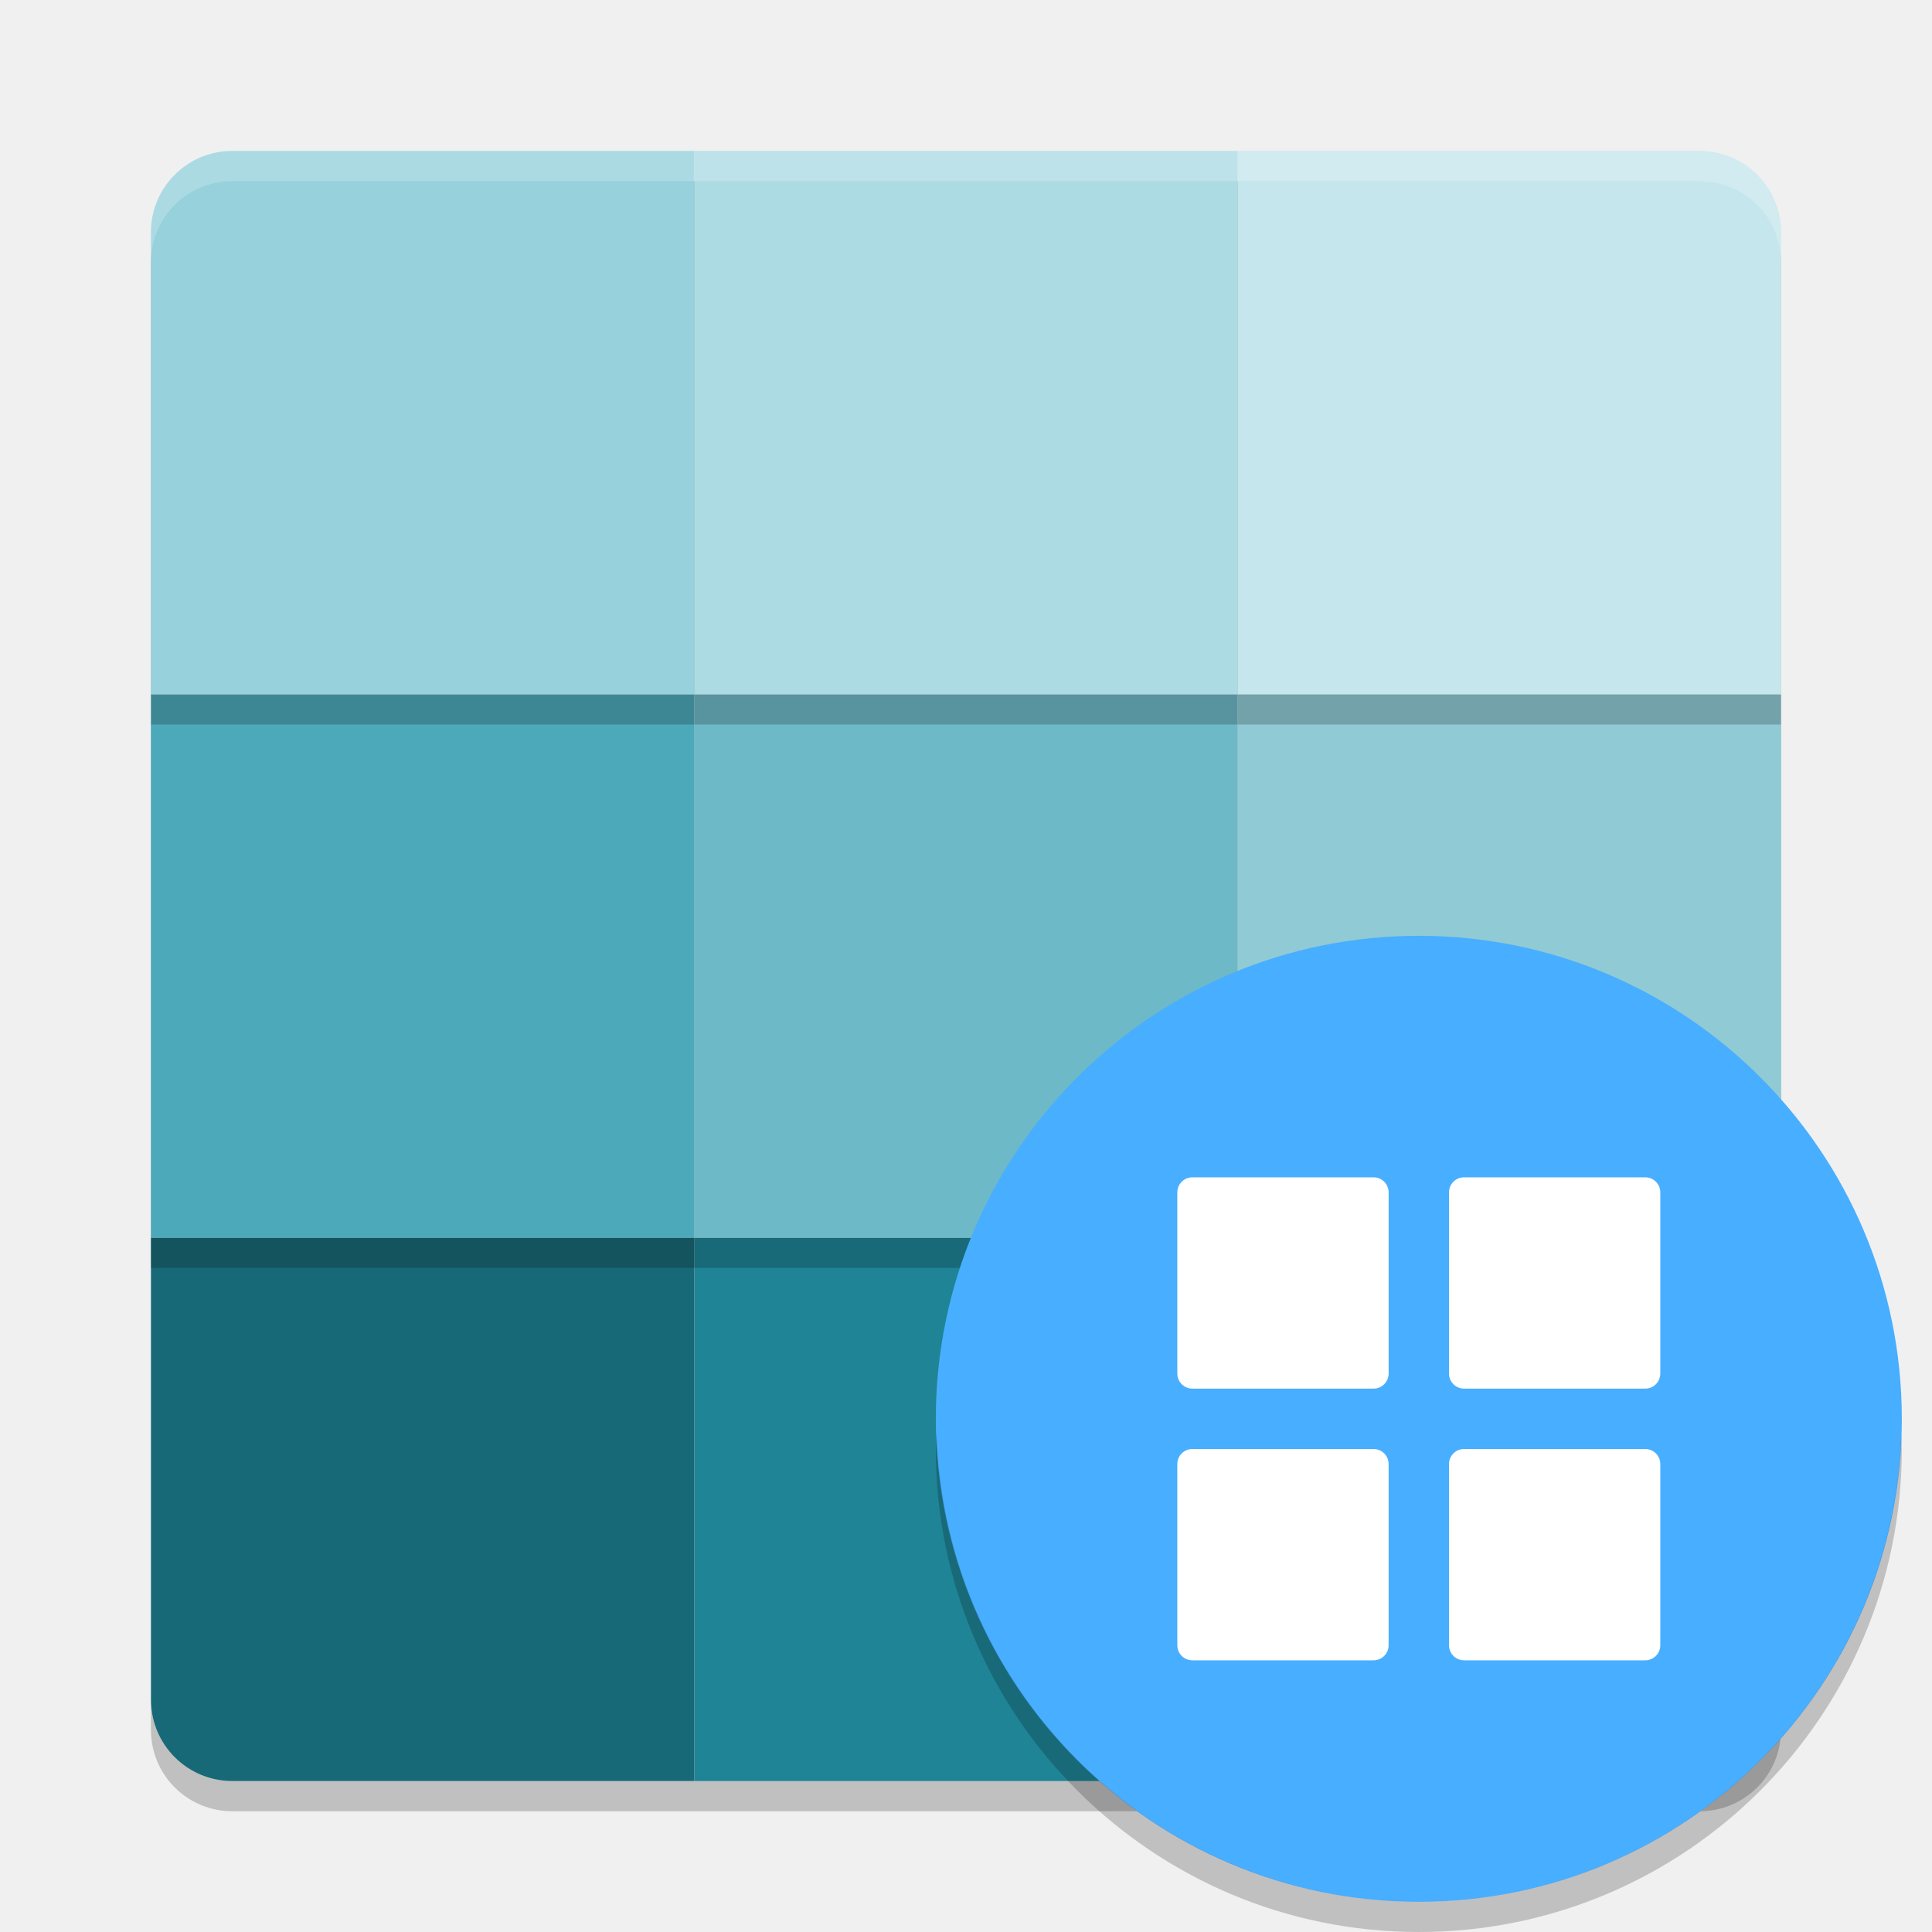
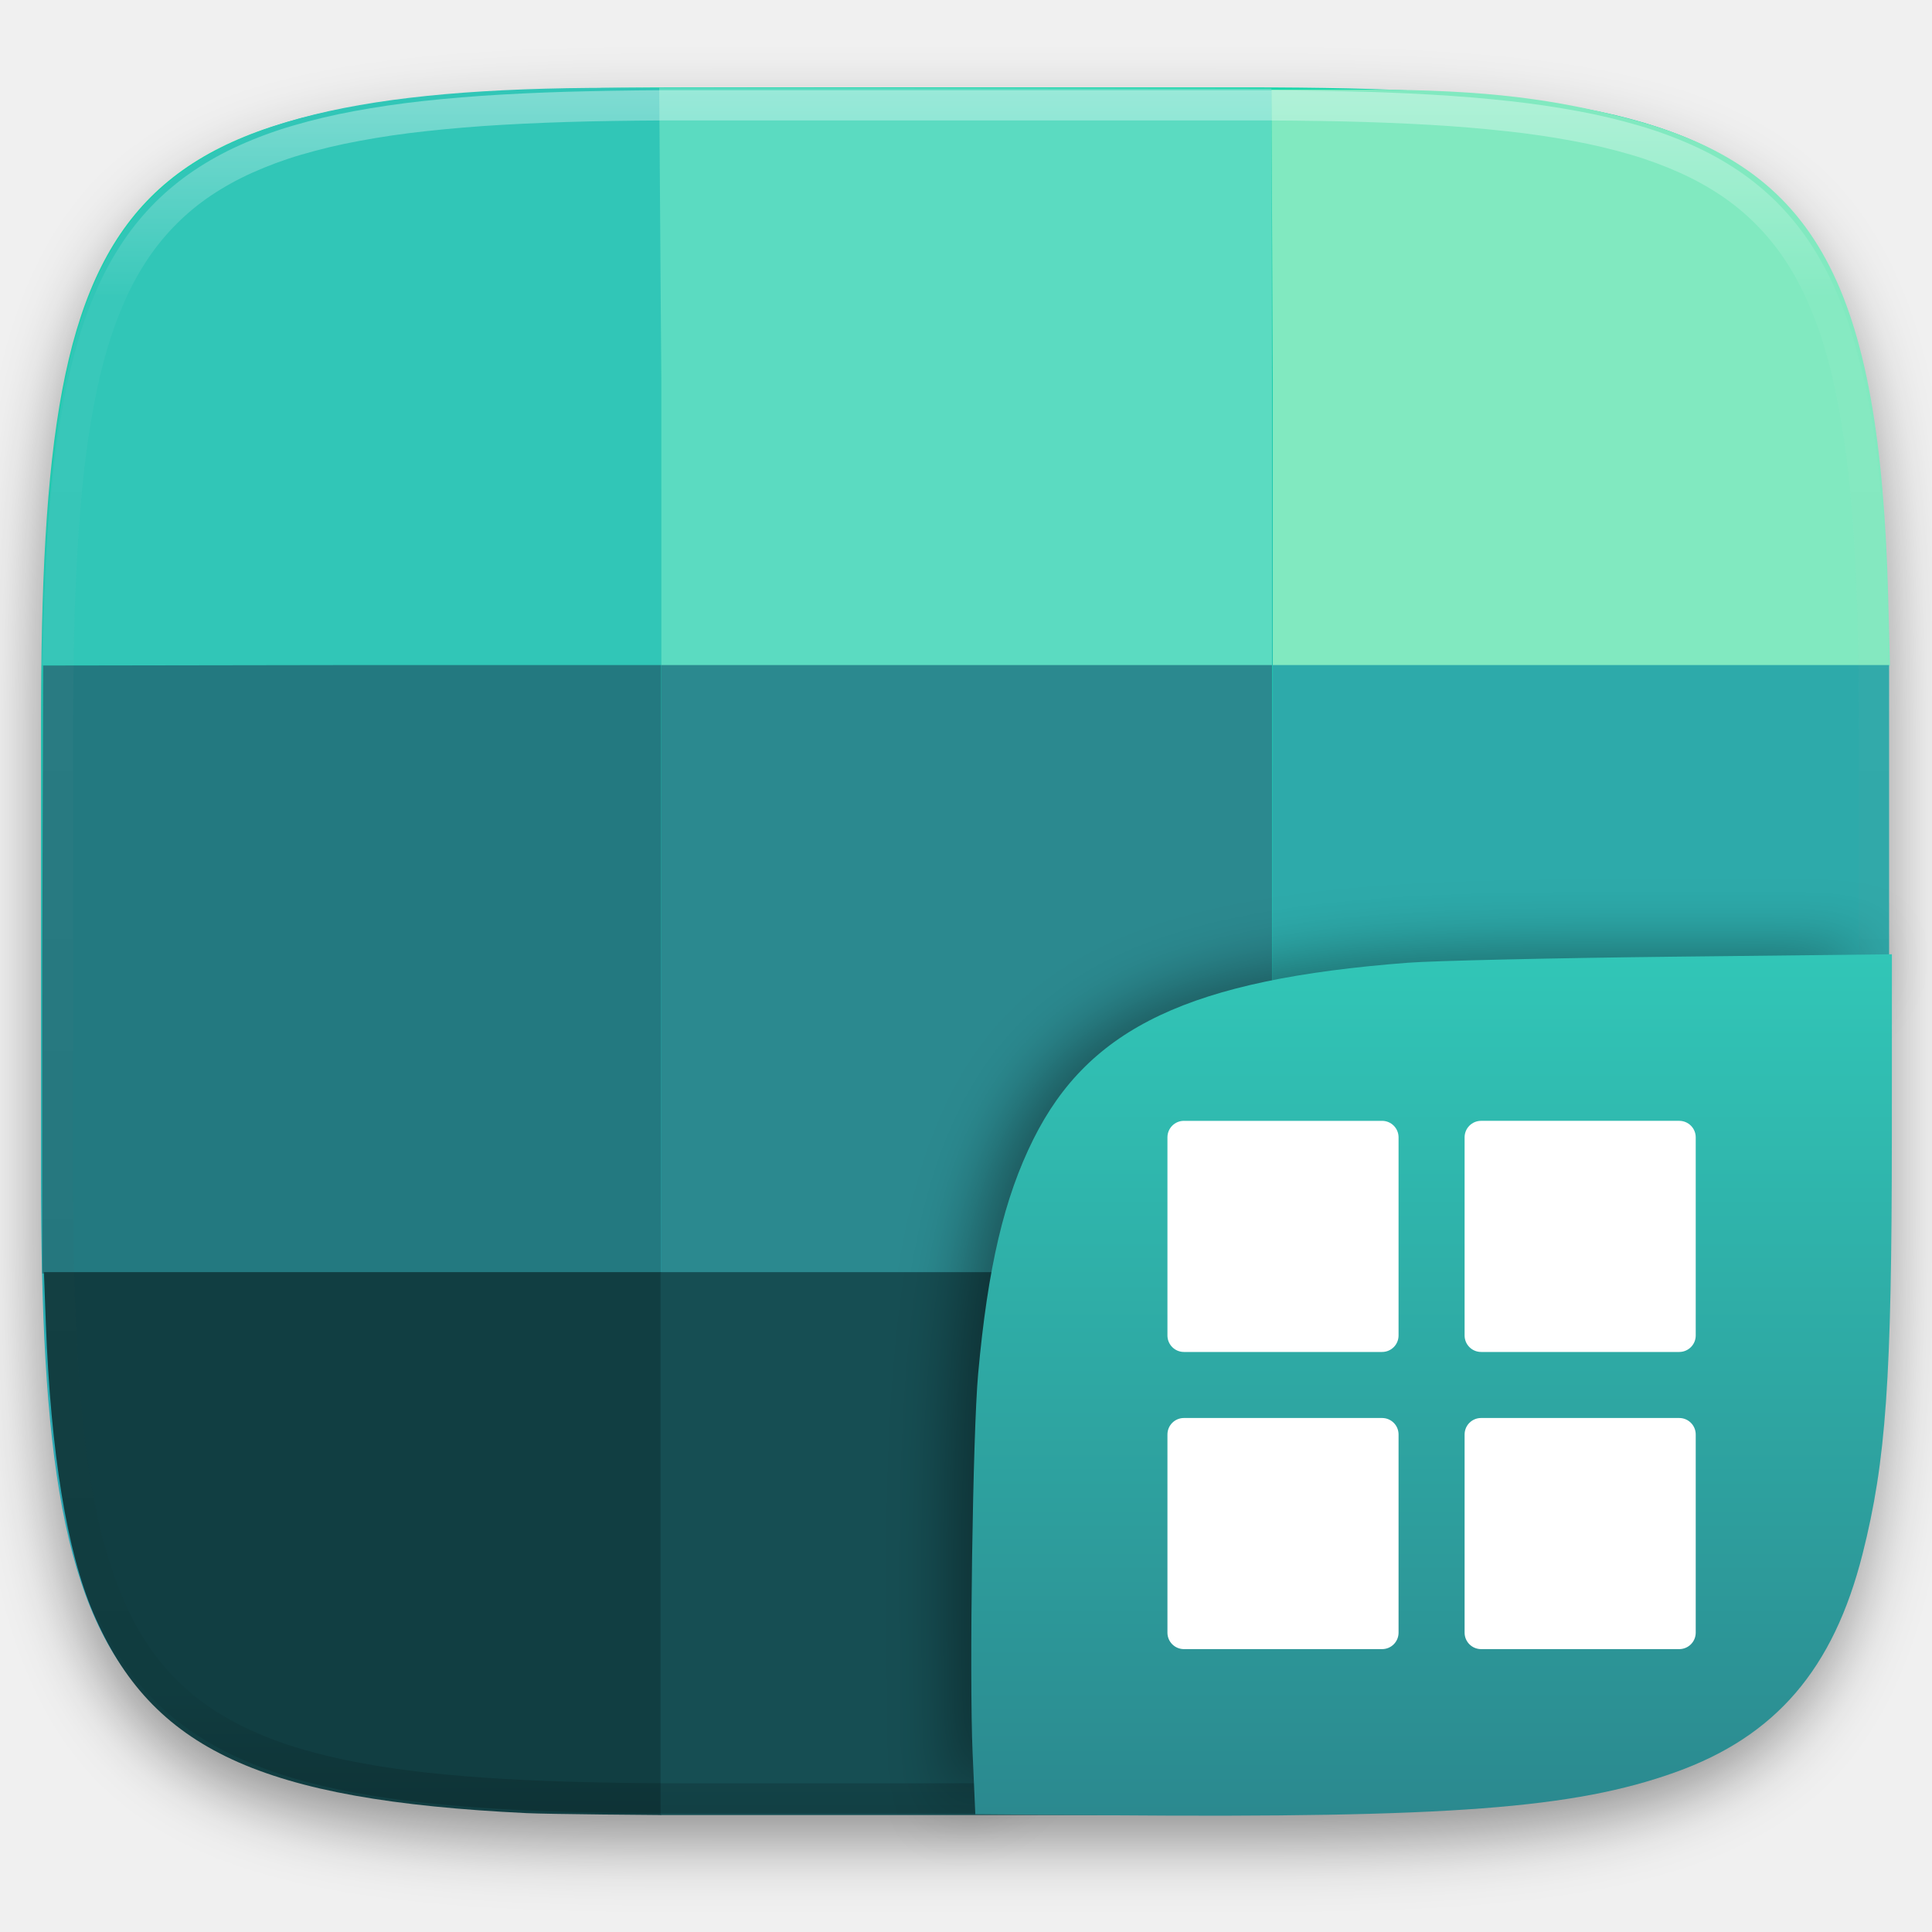
- <svg xmlns="http://www.w3.org/2000/svg" width="64" height="64" version="1">
-   <path style="fill:#259fb3" d="m41 41v18h15.3c1.496 0 2.7-1.204 2.7-2.7v-15.3h-18z" />
-   <rect style="fill:#1e8496" width="18" height="18" x="23" y="41" />
-   <path style="fill:#186977" d="m5 41v15.3c0 1.496 1.204 2.7 2.7 2.7h15.3v-18h-18z" />
-   <rect style="opacity:.2" width="18" height="18" x="5" y="24" />
-   <rect style="fill:#4ca9ba" width="18" height="18" x="5" y="23" />
-   <rect style="opacity:.2" width="18" height="18" x="23" y="24" />
-   <rect style="fill:#6eb9c7" width="18" height="18" x="23" y="23" />
-   <rect style="opacity:.2" width="18" height="18" x="41" y="24" />
-   <rect style="fill:#90cad5" width="18" height="18" x="41" y="23" />
-   <path style="opacity:.2" d="m41 6v18h18v-15.3c0-1.496-1.204-2.7-2.7-2.7h-15.3z" />
-   <path style="fill:#c5e6ec" d="m41 5v18h18v-15.3c0-1.496-1.204-2.7-2.7-2.7h-15.3z" />
-   <rect style="opacity:.2" width="18" height="18" x="23" y="6" />
-   <rect style="fill:#acdbe3" width="18" height="18" x="23" y="5" />
-   <path style="opacity:.2" d="m7.7 6c-1.496 0-2.7 1.204-2.7 2.7v15.3h18v-18h-15.3z" />
-   <path style="fill:#96d1dc" d="m7.7 5c-1.496 0-2.7 1.204-2.7 2.7v15.3h18v-18h-15.3z" />
-   <path style="opacity:.2" d="m5 56.3v1c0 1.496 1.203 2.7 2.699 2.7h48.601c1.496 0 2.699-1.203 2.699-2.7v-1c0 1.496-1.203 2.7-2.699 2.7h-48.601c-1.496 0-2.699-1.203-2.699-2.7z" />
-   <path style="opacity:.2;fill:#ffffff" d="m7.699 5c-1.496 0-2.699 1.203-2.699 2.699v1c0-1.496 1.203-2.699 2.699-2.699h48.602c1.496 0 2.699 1.203 2.699 2.699v-1c0-1.496-1.203-2.699-2.699-2.699h-48.602z" />
-   <circle style="fill:#48aeff" cx="47" cy="47" r="16" />
-   <path style="opacity:.2" d="m31.025 47.5a16 16.002 0 0 0 -0.025 0.498 16 16.002 0 0 0 16 16.002 16 16.002 0 0 0 16 -16.002 16 16.002 0 0 0 -0.018 -0.492 16 16.002 0 0 1 -15.982 15.494 16 16.002 0 0 1 -15.975 -15.5z" />
-   <path style="fill:#ffffff" d="m39.5 39h6c0.277 0 0.5 0.223 0.5 0.5v6c0 0.277-0.223 0.5-0.5 0.5h-6c-0.277 0-0.5-0.223-0.5-0.5v-6c0-0.277 0.223-0.5 0.5-0.5z" />
-   <path style="fill:#ffffff" d="m48.5 39h6c0.277 0 0.5 0.223 0.5 0.5v6c0 0.277-0.223 0.5-0.5 0.5h-6c-0.277 0-0.5-0.223-0.5-0.5v-6c0-0.277 0.223-0.5 0.5-0.5z" />
-   <path style="fill:#ffffff" d="m39.5 48h6c0.277 0 0.5 0.223 0.5 0.5v6c0 0.276-0.223 0.5-0.5 0.5h-6c-0.277 0-0.5-0.223-0.5-0.5v-6c0-0.277 0.223-0.5 0.5-0.5z" />
-   <path style="fill:#ffffff" d="m48.5 48h6c0.277 0 0.5 0.223 0.5 0.5v6c0 0.277-0.223 0.5-0.5 0.5h-6c-0.277 0-0.5-0.223-0.5-0.5v-6c0-0.277 0.223-0.5 0.5-0.5z" />
+ <svg xmlns="http://www.w3.org/2000/svg" style="isolation:isolate" viewBox="0 0 256 256" width="256" height="256">
+   <defs>
+     <filter id="0wK194oCUjmS4qdpTonOObbGlrVTkyrZ" x="-200%" y="-200%" width="400%" height="400%" filterUnits="objectBoundingBox" color-interpolation-filters="sRGB">
+       <feGaussianBlur in="SourceGraphic" stdDeviation="4.294" />
+       <feOffset dx="0" dy="4" result="pf_100_offsetBlur" />
+       <feFlood flood-color="#000000" flood-opacity="0.4" />
+       <feComposite in2="pf_100_offsetBlur" operator="in" result="pf_100_dropShadow" />
+       <feBlend in="SourceGraphic" in2="pf_100_dropShadow" mode="normal" />
+     </filter>
+   </defs>
+   <g filter="url(#0wK194oCUjmS4qdpTonOObbGlrVTkyrZ)">
+     <linearGradient id="_lgradient_79" x1="0.5" y1="0" x2="0.5" y2="1" gradientTransform="matrix(244.648,0,0,228.338,5.43,11.577)" gradientUnits="userSpaceOnUse">
+       <stop offset="0%" stop-opacity="1" style="stop-color:rgb(26,214,171)" />
+       <stop offset="100%" stop-opacity="1" style="stop-color:rgb(50,157,182)" />
+     </linearGradient>
+     <path d=" M 165.439 11.577 C 239.495 11.577 250.078 22.134 250.078 96.12 L 250.078 155.371 C 250.078 229.358 239.495 239.915 165.439 239.915 L 90.069 239.915 C 16.014 239.915 5.43 229.358 5.43 155.371 L 5.43 96.12 C 5.43 22.134 16.014 11.577 90.069 11.577 L 165.439 11.577 Z " id="shape" fill="url(#_lgradient_79)" />
+   </g>
+   <path d=" M 5.849 78.75 C 8.099 26.063 17.537 10.625 87.599 11.688 L 87.599 50.293 L 87.599 88.211 L 46.709 88.211 L 5.537 88.125 L 5.849 78.75 Z " id="path3781" fill="rgb(49,198,183)" />
+   <path d=" M 87.623 50.33 L 87.349 11.625 L 168.474 11.75 L 168.544 50.33 L 168.544 88.211 L 128.084 88.211 L 87.623 88.211 L 87.623 50.33 Z " id="path3783" fill="rgb(91,219,193)" />
+   <path d=" M 168.654 50.33 L 168.474 11.875 L 181.224 11.875 C 197.49 11.88 206.311 13.251 215.809 15.727 C 240.688 22.213 249.11 37.741 250.194 79.124 L 250.432 88.211 L 209.543 88.211 L 168.655 88.211 L 168.654 50.33 Z " id="path3785" fill="rgb(129,233,192)" />
+   <path d=" M 168.654 128.375 L 168.654 88.125 L 209.483 88.125 L 250.312 88.125 L 250.312 128.375 L 250.312 168.625 L 209.483 168.625 L 168.654 168.625 L 168.654 128.375 Z " id="path3787" fill="rgb(45,170,170)" />
+   <path d=" M 87.623 128.438 L 87.623 88.125 L 128.084 88.125 L 168.544 88.125 L 168.544 128.438 L 168.544 168.75 L 128.084 168.75 L 87.623 168.75 L 87.623 128.438 Z " id="path3789" fill="rgb(43,137,143)" />
+   <path d=" M 5.599 128.313 L 5.724 88.188 L 46.768 88.125 L 87.599 88.125 L 87.599 128.25 L 87.599 168.875 L 5.599 168.75 L 5.599 128.313 Z " id="path3791" fill="rgb(35,121,128)" />
+   <path d=" M 69.771 240.248 C 34.6 238.549 20.115 231.857 12.35 213.719 C 8.866 205.581 6.718 192.453 6.074 175.359 L 5.818 168.567 L 87.599 168.567 L 87.599 204.536 L 87.599 240.504 L 79.835 240.432 C 75.566 240.392 71.037 240.309 69.772 240.248 L 69.771 240.248 Z " id="path3793" fill="rgb(17,62,66)" />
+   <path d=" M 87.524 204.536 L 87.524 168.567 L 127.985 168.567 L 168.445 168.567 L 168.445 204.536 L 168.445 240.504 L 127.985 240.504 L 87.524 240.504 L 87.524 204.536 Z " id="path3795" fill="rgb(22,78,83)" />
+   <path d=" M 168.555 204.596 L 168.555 168.567 L 209.444 168.567 L 250.063 168.625 L 249.75 175.375 C 248.709 201.821 244.981 215.393 236.438 224.563 C 226.696 235.016 211.39 239.467 179.313 240.188 L 168.563 240.188 L 168.555 204.596 Z " id="path3797" fill="rgb(26,94,100)" />
+   <g opacity="0.4">
+     <linearGradient id="_lgradient_80" x1="0.517" y1="0" x2="0.517" y2="1" gradientTransform="matrix(244.65,0,0,228.34,5.68,11.95)" gradientUnits="userSpaceOnUse">
+       <stop offset="0%" stop-opacity="1" style="stop-color:rgb(255,255,255)" />
+       <stop offset="12.5%" stop-opacity="0.098" style="stop-color:rgb(255,255,255)" />
+       <stop offset="92.5%" stop-opacity="0.098" style="stop-color:rgb(0,0,0)" />
+       <stop offset="100%" stop-opacity="0.498" style="stop-color:rgb(0,0,0)" />
+     </linearGradient>
+     <path d=" M 165.068 11.951 C 169.396 11.941 173.724 11.991 178.052 12.089 C 181.927 12.167 185.803 12.315 189.678 12.541 C 193.131 12.737 196.583 13.022 200.026 13.395 C 203.085 13.73 206.144 14.181 209.174 14.741 C 211.889 15.243 214.574 15.881 217.22 16.657 C 219.62 17.355 221.971 18.219 224.243 19.241 C 226.358 20.184 228.384 21.304 230.302 22.591 C 232.142 23.829 233.863 25.244 235.437 26.806 C 237.001 28.378 238.417 30.088 239.656 31.925 C 240.945 33.841 242.066 35.865 243.02 37.967 C 244.043 40.247 244.909 42.585 245.617 44.972 C 246.394 47.615 247.034 50.297 247.535 53.009 C 248.096 56.035 248.548 59.081 248.883 62.136 C 249.257 65.575 249.542 69.014 249.739 72.462 C 249.965 76.323 250.112 80.194 250.201 84.055 C 250.289 88.378 250.339 92.701 250.329 97.014 L 250.329 155.226 C 250.339 159.549 250.289 163.862 250.201 168.185 C 250.112 172.056 249.965 175.917 249.739 179.778 C 249.542 183.226 249.257 186.675 248.883 190.104 C 248.548 193.159 248.096 196.215 247.535 199.241 C 247.034 201.943 246.394 204.625 245.617 207.268 C 244.909 209.655 244.043 212.003 243.02 214.273 C 242.066 216.385 240.945 218.399 239.656 220.315 C 238.417 222.152 237.001 223.872 235.437 225.434 C 233.863 226.996 232.142 228.411 230.302 229.649 C 228.384 230.936 226.358 232.056 224.243 232.999 C 221.971 234.021 219.62 234.885 217.22 235.593 C 214.574 236.369 211.889 237.007 209.174 237.499 C 206.144 238.068 203.085 238.51 200.026 238.845 C 196.583 239.218 193.131 239.503 189.678 239.699 C 185.803 239.925 181.927 240.073 178.052 240.161 C 173.724 240.249 169.396 240.299 165.068 240.289 L 90.942 240.289 C 86.614 240.299 82.286 240.249 77.958 240.161 C 74.083 240.073 70.207 239.925 66.332 239.699 C 62.879 239.503 59.427 239.218 55.984 238.845 C 52.925 238.51 49.866 238.068 46.836 237.499 C 44.121 237.007 41.436 236.369 38.79 235.593 C 36.39 234.885 34.039 234.021 31.767 232.999 C 29.652 232.056 27.626 230.936 25.708 229.649 C 23.868 228.411 22.147 226.996 20.573 225.434 C 19.009 223.872 17.593 222.152 16.354 220.315 C 15.065 218.399 13.944 216.385 12.99 214.273 C 11.967 212.003 11.101 209.655 10.393 207.268 C 9.616 204.625 8.976 201.943 8.475 199.241 C 7.914 196.215 7.462 193.159 7.127 190.104 C 6.753 186.675 6.468 183.226 6.271 179.778 C 6.045 175.917 5.898 172.056 5.809 168.185 C 5.721 163.862 5.671 159.549 5.681 155.226 L 5.681 97.014 C 5.671 92.701 5.721 88.378 5.809 84.055 C 5.898 80.194 6.045 76.323 6.271 72.462 C 6.468 69.014 6.753 65.575 7.127 62.136 C 7.462 59.081 7.914 56.035 8.475 53.009 C 8.976 50.297 9.616 47.615 10.393 44.972 C 11.101 42.585 11.967 40.247 12.99 37.967 C 13.944 35.865 15.065 33.841 16.354 31.925 C 17.593 30.088 19.009 28.378 20.573 26.806 C 22.147 25.244 23.868 23.829 25.708 22.591 C 27.626 21.304 29.652 20.184 31.767 19.241 C 34.039 18.219 36.39 17.355 38.79 16.657 C 41.436 15.881 44.121 15.243 46.836 14.741 C 49.866 14.181 52.925 13.73 55.984 13.395 C 59.427 13.022 62.879 12.737 66.332 12.541 C 70.207 12.315 74.083 12.167 77.958 12.089 C 82.286 11.991 86.614 11.941 90.942 11.951 L 165.068 11.951 Z  M 165.078 15.96 C 169.376 15.95 173.675 15.999 177.973 16.087 C 181.8 16.176 185.626 16.323 189.452 16.539 C 192.836 16.736 196.219 17.011 199.583 17.384 C 202.554 17.699 205.515 18.131 208.446 18.681 C 211.023 19.153 213.58 19.762 216.099 20.499 C 218.322 21.147 220.495 21.953 222.6 22.896 C 224.509 23.751 226.338 24.763 228.069 25.922 C 229.692 27.013 231.207 28.26 232.594 29.646 C 233.981 31.031 235.23 32.544 236.332 34.165 C 237.492 35.894 238.506 37.712 239.361 39.608 C 240.306 41.72 241.112 43.892 241.761 46.102 C 242.509 48.617 243.109 51.162 243.591 53.736 C 244.132 56.664 244.565 59.611 244.889 62.578 C 245.263 65.938 245.539 69.308 245.735 72.688 C 245.952 76.51 246.109 80.322 246.188 84.144 C 246.276 88.437 246.325 92.721 246.325 97.014 C 246.325 97.014 246.325 97.014 246.325 97.014 L 246.325 155.226 C 246.325 155.226 246.325 155.226 246.325 155.226 C 246.325 159.519 246.276 163.803 246.188 168.096 C 246.109 171.918 245.952 175.74 245.735 179.552 C 245.539 182.932 245.263 186.302 244.889 189.672 C 244.565 192.629 244.132 195.576 243.591 198.504 C 243.109 201.078 242.509 203.623 241.761 206.138 C 241.112 208.358 240.306 210.52 239.361 212.632 C 238.506 214.528 237.492 216.356 236.332 218.075 C 235.23 219.706 233.981 221.219 232.594 222.604 C 231.207 223.98 229.692 225.227 228.069 226.318 C 226.338 227.477 224.509 228.489 222.6 229.344 C 220.495 230.297 218.322 231.093 216.099 231.741 C 213.58 232.478 211.023 233.087 208.446 233.559 C 205.515 234.109 202.554 234.541 199.583 234.865 C 196.219 235.229 192.836 235.514 189.452 235.701 C 185.626 235.917 181.8 236.074 177.973 236.153 C 173.675 236.251 169.376 236.29 165.078 236.29 C 165.078 236.29 165.078 236.29 165.068 236.29 L 90.942 236.29 C 90.932 236.29 90.932 236.29 90.932 236.29 C 86.634 236.29 82.335 236.251 78.037 236.153 C 74.21 236.074 70.384 235.917 66.558 235.701 C 63.174 235.514 59.791 235.229 56.427 234.865 C 53.456 234.541 50.495 234.109 47.564 233.559 C 44.987 233.087 42.43 232.478 39.911 231.741 C 37.688 231.093 35.515 230.297 33.41 229.344 C 31.501 228.489 29.672 227.477 27.941 226.318 C 26.318 225.227 24.803 223.98 23.416 222.604 C 22.029 221.219 20.78 219.706 19.678 218.075 C 18.518 216.356 17.504 214.528 16.649 212.632 C 15.704 210.52 14.898 208.358 14.249 206.138 C 13.501 203.623 12.901 201.078 12.419 198.504 C 11.878 195.576 11.445 192.629 11.121 189.672 C 10.747 186.302 10.472 182.932 10.275 179.552 C 10.058 175.74 9.901 171.918 9.822 168.096 C 9.734 163.803 9.685 159.519 9.685 155.226 C 9.685 155.226 9.685 155.226 9.685 155.226 L 9.685 97.014 C 9.685 97.014 9.685 97.014 9.685 97.014 C 9.685 92.721 9.734 88.437 9.822 84.144 C 9.901 80.322 10.058 76.51 10.275 72.688 C 10.472 69.308 10.747 65.938 11.121 62.578 C 11.445 59.611 11.878 56.664 12.419 53.736 C 12.901 51.162 13.501 48.617 14.249 46.102 C 14.898 43.892 15.704 41.72 16.649 39.608 C 17.504 37.712 18.518 35.894 19.678 34.165 C 20.78 32.544 22.029 31.031 23.416 29.646 C 24.803 28.26 26.318 27.013 27.941 25.922 C 29.672 24.763 31.501 23.751 33.41 22.896 C 35.515 21.953 37.688 21.147 39.911 20.499 C 42.43 19.762 44.987 19.153 47.564 18.681 C 50.495 18.131 53.456 17.699 56.427 17.384 C 59.791 17.011 63.174 16.736 66.558 16.539 C 70.384 16.323 74.21 16.176 78.037 16.087 C 82.335 15.999 86.634 15.95 90.932 15.96 C 90.932 15.96 90.932 15.96 90.942 15.96 L 165.068 15.96 C 165.078 15.96 165.078 15.96 165.078 15.96 Z " fill-rule="evenodd" id="highlight" fill="url(#_lgradient_80)" />
+   </g>
+   <defs>
+     <filter id="6cq5urwwQ8xvKoNvlc6V2Ht0yQ0604B7" x="-200%" y="-200%" width="400%" height="400%" filterUnits="objectBoundingBox" color-interpolation-filters="sRGB">
+       <feGaussianBlur stdDeviation="4.294" />
+     </filter>
+   </defs>
+   <g opacity="0.4" filter="url(#6cq5urwwQ8xvKoNvlc6V2Ht0yQ0604B7)">
+     <path d=" M 126.32 240.288 L 126 211.494 C 126 137.507 136.584 126 210.639 126 L 248.648 126" id="shadow" fill="rgb(0,0,0)" />
+   </g>
+   <linearGradient id="_lgradient_81" x1="0.5" y1="0" x2="0.5" y2="1" gradientTransform="matrix(121.985,0,0,114.142,128.7,126.446)" gradientUnits="userSpaceOnUse">
+     <stop offset="0%" stop-opacity="1" style="stop-color:rgb(49,198,183)" />
+     <stop offset="100%" stop-opacity="1" style="stop-color:rgb(43,137,143)" />
+   </linearGradient>
+   <path d=" M 146.981 240.533 L 129.235 240.395 L 128.875 232.289 C 128.427 222.201 128.898 189.86 129.607 182.052 C 130.892 167.904 133.047 158.74 136.92 150.966 C 144.316 136.118 157.752 129.78 186.519 127.57 C 189.982 127.304 205.835 126.942 221.75 126.766 L 250.685 126.446 L 250.678 150.617 C 250.668 182.808 249.912 193.582 246.801 205.9 C 242.946 221.166 235.296 230.076 221.947 234.847 C 208.546 239.636 192.096 240.884 146.982 240.533 L 146.981 240.533 Z " id="small shape" fill="url(#_lgradient_81)" />
+   <g id="Group">
+     <path d=" M 156.881 148.518 L 183.131 148.518 C 184.341 148.518 185.317 149.494 185.317 150.706 L 185.317 176.956 C 185.317 178.165 184.341 179.142 183.131 179.142 L 156.88 179.142 C 155.668 179.142 154.692 178.165 154.692 176.956 L 154.692 150.705 C 154.692 149.493 155.668 148.517 156.88 148.517 L 156.881 148.518 Z " id="Path" fill="rgb(255,255,255)" />
+     <path d=" M 196.254 148.517 L 222.503 148.517 C 223.716 148.517 224.692 149.493 224.692 150.705 L 224.692 176.956 C 224.692 178.165 223.716 179.142 222.506 179.142 L 196.257 179.142 C 195.044 179.142 194.067 178.165 194.067 176.956 L 194.067 150.705 C 194.067 149.493 195.043 148.517 196.255 148.517 L 196.254 148.517 Z " id="Path" fill="rgb(255,255,255)" />
+     <path d=" M 156.881 187.893 L 183.131 187.893 C 184.341 187.893 185.317 188.869 185.317 190.081 L 185.317 216.331 C 185.317 217.54 184.341 218.517 183.131 218.517 L 156.88 218.517 C 155.668 218.517 154.692 217.54 154.692 216.331 L 154.692 190.08 C 154.692 188.868 155.668 187.892 156.88 187.892 L 156.881 187.893 Z " id="Path" fill="rgb(255,255,255)" />
+     <path d=" M 196.254 187.892 L 222.503 187.892 C 223.716 187.892 224.692 188.868 224.692 190.08 L 224.692 216.331 C 224.692 217.54 223.716 218.517 222.506 218.517 L 196.257 218.517 C 195.044 218.517 194.067 217.54 194.067 216.331 L 194.067 190.08 C 194.067 188.868 195.043 187.892 196.255 187.892 L 196.254 187.892 Z " id="Path" fill="rgb(255,255,255)" />
+   </g>
</svg>
